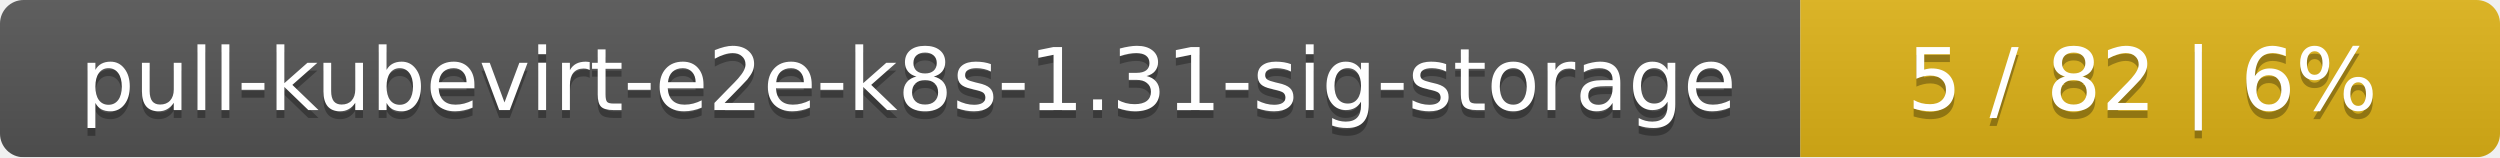
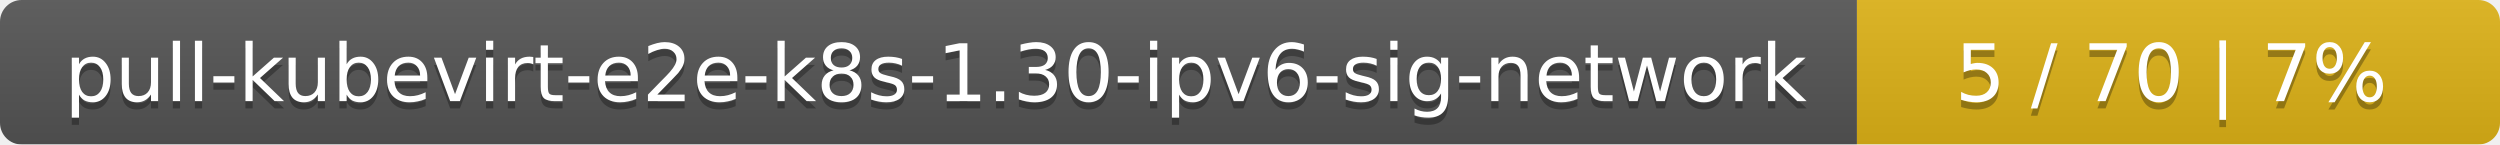
- <svg xmlns="http://www.w3.org/2000/svg" width="318" height="20">
+ <svg xmlns="http://www.w3.org/2000/svg" width="346" height="20">
  <linearGradient id="smooth" x2="0" y2="100%">
    <stop offset="0" stop-color="#bbb" stop-opacity=".1" />
    <stop offset="1" stop-opacity=".1" />
  </linearGradient>
  <mask id="round">
-     <rect width="318" height="20" rx="3" fill="#fff" />
+     <rect width="346" height="20" rx="3" fill="#fff" />
  </mask>
  <g mask="url(#round)">
-     <rect width="229" height="20" fill="#555" />
-     <rect x="229" width="89" height="20" fill="#dfb317" />
-     <rect width="318" height="20" fill="url(#smooth)" />
+     <rect width="257" height="20" fill="#555" />
+     <rect x="257" width="89" height="20" fill="#dfb317" />
+     <rect width="346" height="20" fill="url(#smooth)" />
  </g>
  <g fill="#fff" text-anchor="middle" font-family="DejaVu Sans,Verdana,Geneva,sans-serif" font-size="11">
-     <text x="115.5" y="15" fill="#010101" fill-opacity=".3">pull-kubevirt-e2e-k8s-1.31-sig-storage</text>
-     <text x="115.5" y="14">pull-kubevirt-e2e-k8s-1.31-sig-storage</text>
-     <text x="272.5" y="15" fill="#010101" fill-opacity=".3">5 / 82    |    6%</text>
-     <text x="272.5" y="14">5 / 82    |    6%</text>
+     <text x="129.5" y="15" fill="#010101" fill-opacity=".3">pull-kubevirt-e2e-k8s-1.30-ipv6-sig-network</text>
+     <text x="129.5" y="14">pull-kubevirt-e2e-k8s-1.30-ipv6-sig-network</text>
+     <text x="300.5" y="15" fill="#010101" fill-opacity=".3">5 / 70    |    7%</text>
+     <text x="300.5" y="14">5 / 70    |    7%</text>
  </g>
</svg>
